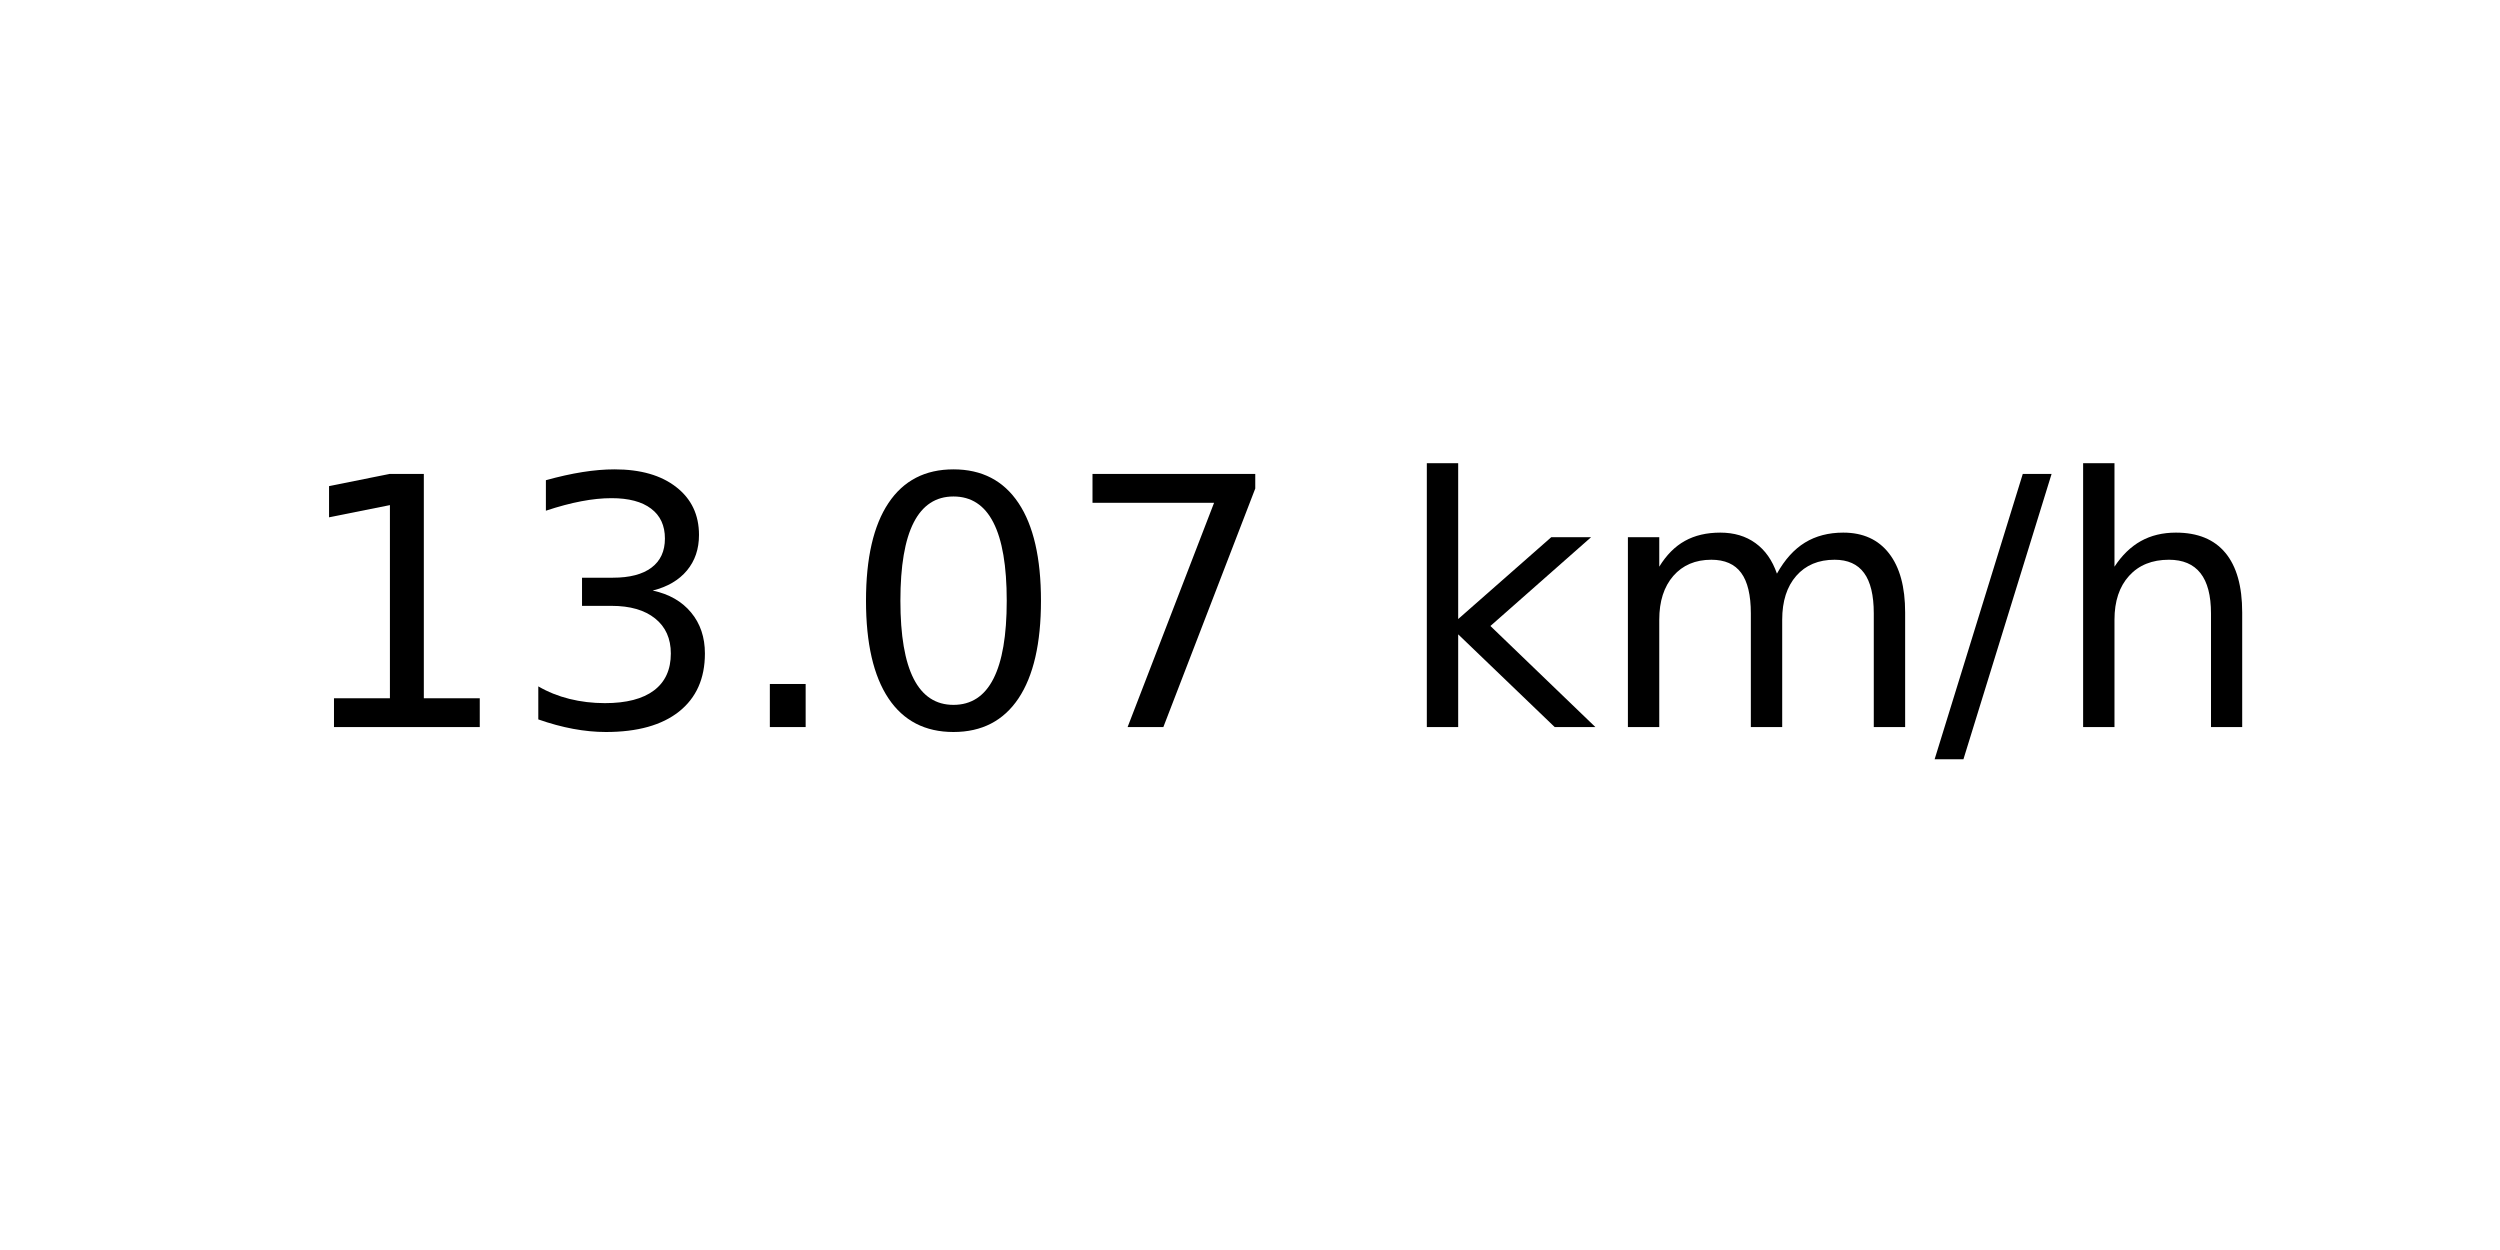
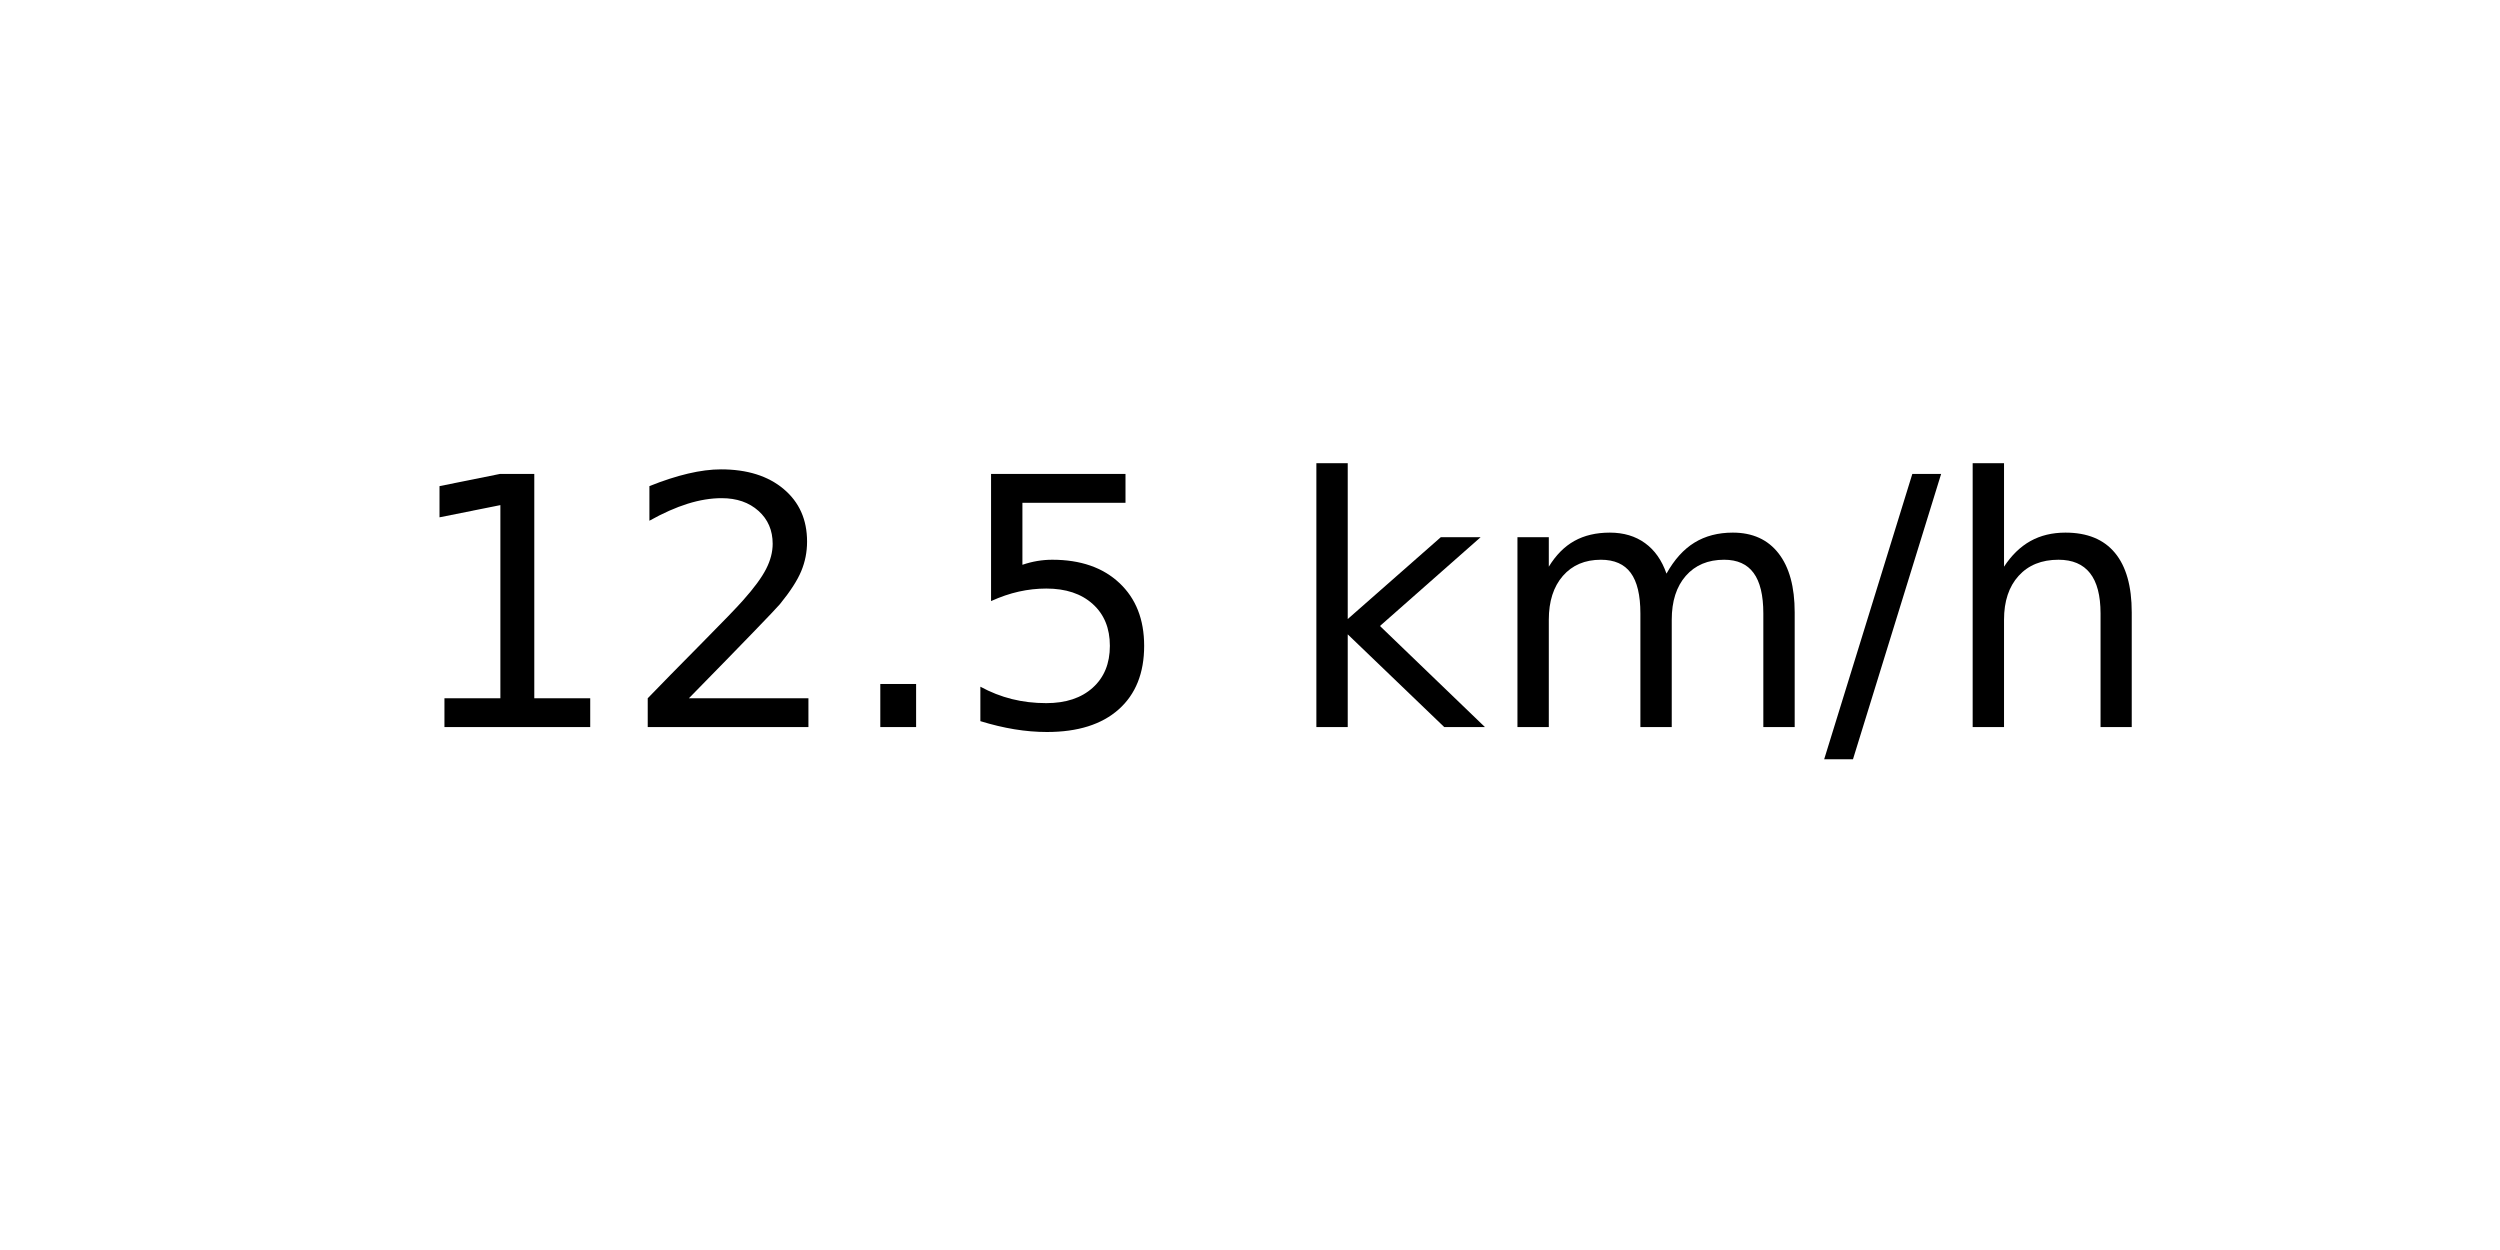
<svg xmlns="http://www.w3.org/2000/svg" xmlns:xlink="http://www.w3.org/1999/xlink" width="72pt" height="36pt" viewBox="0 0 72 36" version="1.1">
  <defs>
    <style type="text/css">*{stroke-linejoin: round; stroke-linecap: butt}</style>
  </defs>
  <g id="figure_1">
    <g id="axes_1">
      <g id="text_1">
-         <g transform="translate(8.378125 20.93937) scale(0.1 -0.1)">
+         <g transform="translate(11.55937 20.93937) scale(0.1 -0.1)">
          <defs>
            <path id="DejaVuSans-31" d="M 794 531  L 1825 531  L 1825 4091  L 703 3866  L 703 4441  L 1819 4666  L 2450 4666  L 2450 531  L 3481 531  L 3481 0  L 794 0  L 794 531  z " transform="scale(0.015625)" />
-             <path id="DejaVuSans-33" d="M 2597 2516  Q 3050 2419 3304 2112  Q 3559 1806 3559 1356  Q 3559 666 3084 287  Q 2609 -91 1734 -91  Q 1441 -91 1130 -33  Q 819 25 488 141  L 488 750  Q 750 597 1062 519  Q 1375 441 1716 441  Q 2309 441 2620 675  Q 2931 909 2931 1356  Q 2931 1769 2642 2001  Q 2353 2234 1838 2234  L 1294 2234  L 1294 2753  L 1863 2753  Q 2328 2753 2575 2939  Q 2822 3125 2822 3475  Q 2822 3834 2567 4026  Q 2313 4219 1838 4219  Q 1578 4219 1281 4162  Q 984 4106 628 3988  L 628 4550  Q 988 4650 1302 4700  Q 1616 4750 1894 4750  Q 2613 4750 3031 4423  Q 3450 4097 3450 3541  Q 3450 3153 3228 2886  Q 3006 2619 2597 2516  z " transform="scale(0.015625)" />
+             <path id="DejaVuSans-32" d="M 1228 531  L 3431 531  L 3431 0  L 469 0  L 469 531  Q 828 903 1448 1529  Q 2069 2156 2228 2338  Q 2531 2678 2651 2914  Q 2772 3150 2772 3378  Q 2772 3750 2511 3984  Q 2250 4219 1831 4219  Q 1534 4219 1204 4116  Q 875 4013 500 3803  L 500 4441  Q 881 4594 1212 4672  Q 1544 4750 1819 4750  Q 2544 4750 2975 4387  Q 3406 4025 3406 3419  Q 3406 3131 3298 2873  Q 3191 2616 2906 2266  Q 2828 2175 2409 1742  Q 1991 1309 1228 531  z " transform="scale(0.015625)" />
            <path id="DejaVuSans-2e" d="M 684 794  L 1344 794  L 1344 0  L 684 0  L 684 794  z " transform="scale(0.015625)" />
-             <path id="DejaVuSans-30" d="M 2034 4250  Q 1547 4250 1301 3770  Q 1056 3291 1056 2328  Q 1056 1369 1301 889  Q 1547 409 2034 409  Q 2525 409 2770 889  Q 3016 1369 3016 2328  Q 3016 3291 2770 3770  Q 2525 4250 2034 4250  z M 2034 4750  Q 2819 4750 3233 4129  Q 3647 3509 3647 2328  Q 3647 1150 3233 529  Q 2819 -91 2034 -91  Q 1250 -91 836 529  Q 422 1150 422 2328  Q 422 3509 836 4129  Q 1250 4750 2034 4750  z " transform="scale(0.015625)" />
-             <path id="DejaVuSans-37" d="M 525 4666  L 3525 4666  L 3525 4397  L 1831 0  L 1172 0  L 2766 4134  L 525 4134  L 525 4666  z " transform="scale(0.015625)" />
+             <path id="DejaVuSans-35" d="M 691 4666  L 3169 4666  L 3169 4134  L 1269 4134  L 1269 2991  Q 1406 3038 1543 3061  Q 1681 3084 1819 3084  Q 2600 3084 3056 2656  Q 3513 2228 3513 1497  Q 3513 744 3044 326  Q 2575 -91 1722 -91  Q 1428 -91 1123 -41  Q 819 9 494 109  L 494 744  Q 775 591 1075 516  Q 1375 441 1709 441  Q 2250 441 2565 725  Q 2881 1009 2881 1497  Q 2881 1984 2565 2268  Q 2250 2553 1709 2553  Q 1456 2553 1204 2497  Q 953 2441 691 2322  L 691 4666  z " transform="scale(0.015625)" />
            <path id="DejaVuSans-20" transform="scale(0.015625)" />
            <path id="DejaVuSans-6b" d="M 581 4863  L 1159 4863  L 1159 1991  L 2875 3500  L 3609 3500  L 1753 1863  L 3688 0  L 2938 0  L 1159 1709  L 1159 0  L 581 0  L 581 4863  z " transform="scale(0.015625)" />
            <path id="DejaVuSans-6d" d="M 3328 2828  Q 3544 3216 3844 3400  Q 4144 3584 4550 3584  Q 5097 3584 5394 3201  Q 5691 2819 5691 2113  L 5691 0  L 5113 0  L 5113 2094  Q 5113 2597 4934 2840  Q 4756 3084 4391 3084  Q 3944 3084 3684 2787  Q 3425 2491 3425 1978  L 3425 0  L 2847 0  L 2847 2094  Q 2847 2600 2669 2842  Q 2491 3084 2119 3084  Q 1678 3084 1418 2786  Q 1159 2488 1159 1978  L 1159 0  L 581 0  L 581 3500  L 1159 3500  L 1159 2956  Q 1356 3278 1631 3431  Q 1906 3584 2284 3584  Q 2666 3584 2933 3390  Q 3200 3197 3328 2828  z " transform="scale(0.015625)" />
            <path id="DejaVuSans-2f" d="M 1625 4666  L 2156 4666  L 531 -594  L 0 -594  L 1625 4666  z " transform="scale(0.015625)" />
            <path id="DejaVuSans-68" d="M 3513 2113  L 3513 0  L 2938 0  L 2938 2094  Q 2938 2591 2744 2837  Q 2550 3084 2163 3084  Q 1697 3084 1428 2787  Q 1159 2491 1159 1978  L 1159 0  L 581 0  L 581 4863  L 1159 4863  L 1159 2956  Q 1366 3272 1645 3428  Q 1925 3584 2291 3584  Q 2894 3584 3203 3211  Q 3513 2838 3513 2113  z " transform="scale(0.015625)" />
          </defs>
          <use xlink:href="#DejaVuSans-31" />
-           <use xlink:href="#DejaVuSans-33" x="63.623" />
+           <use xlink:href="#DejaVuSans-32" x="63.623" />
          <use xlink:href="#DejaVuSans-2e" x="127.246" />
-           <use xlink:href="#DejaVuSans-30" x="159.033" />
-           <use xlink:href="#DejaVuSans-37" x="222.656" />
-           <use xlink:href="#DejaVuSans-20" x="286.279" />
-           <use xlink:href="#DejaVuSans-6b" x="318.066" />
-           <use xlink:href="#DejaVuSans-6d" x="375.977" />
-           <use xlink:href="#DejaVuSans-2f" x="473.389" />
-           <use xlink:href="#DejaVuSans-68" x="507.08" />
+           <use xlink:href="#DejaVuSans-35" x="159.033" />
+           <use xlink:href="#DejaVuSans-20" x="222.656" />
+           <use xlink:href="#DejaVuSans-6b" x="254.443" />
+           <use xlink:href="#DejaVuSans-6d" x="312.354" />
+           <use xlink:href="#DejaVuSans-2f" x="409.766" />
+           <use xlink:href="#DejaVuSans-68" x="443.457" />
        </g>
      </g>
    </g>
  </g>
</svg>
